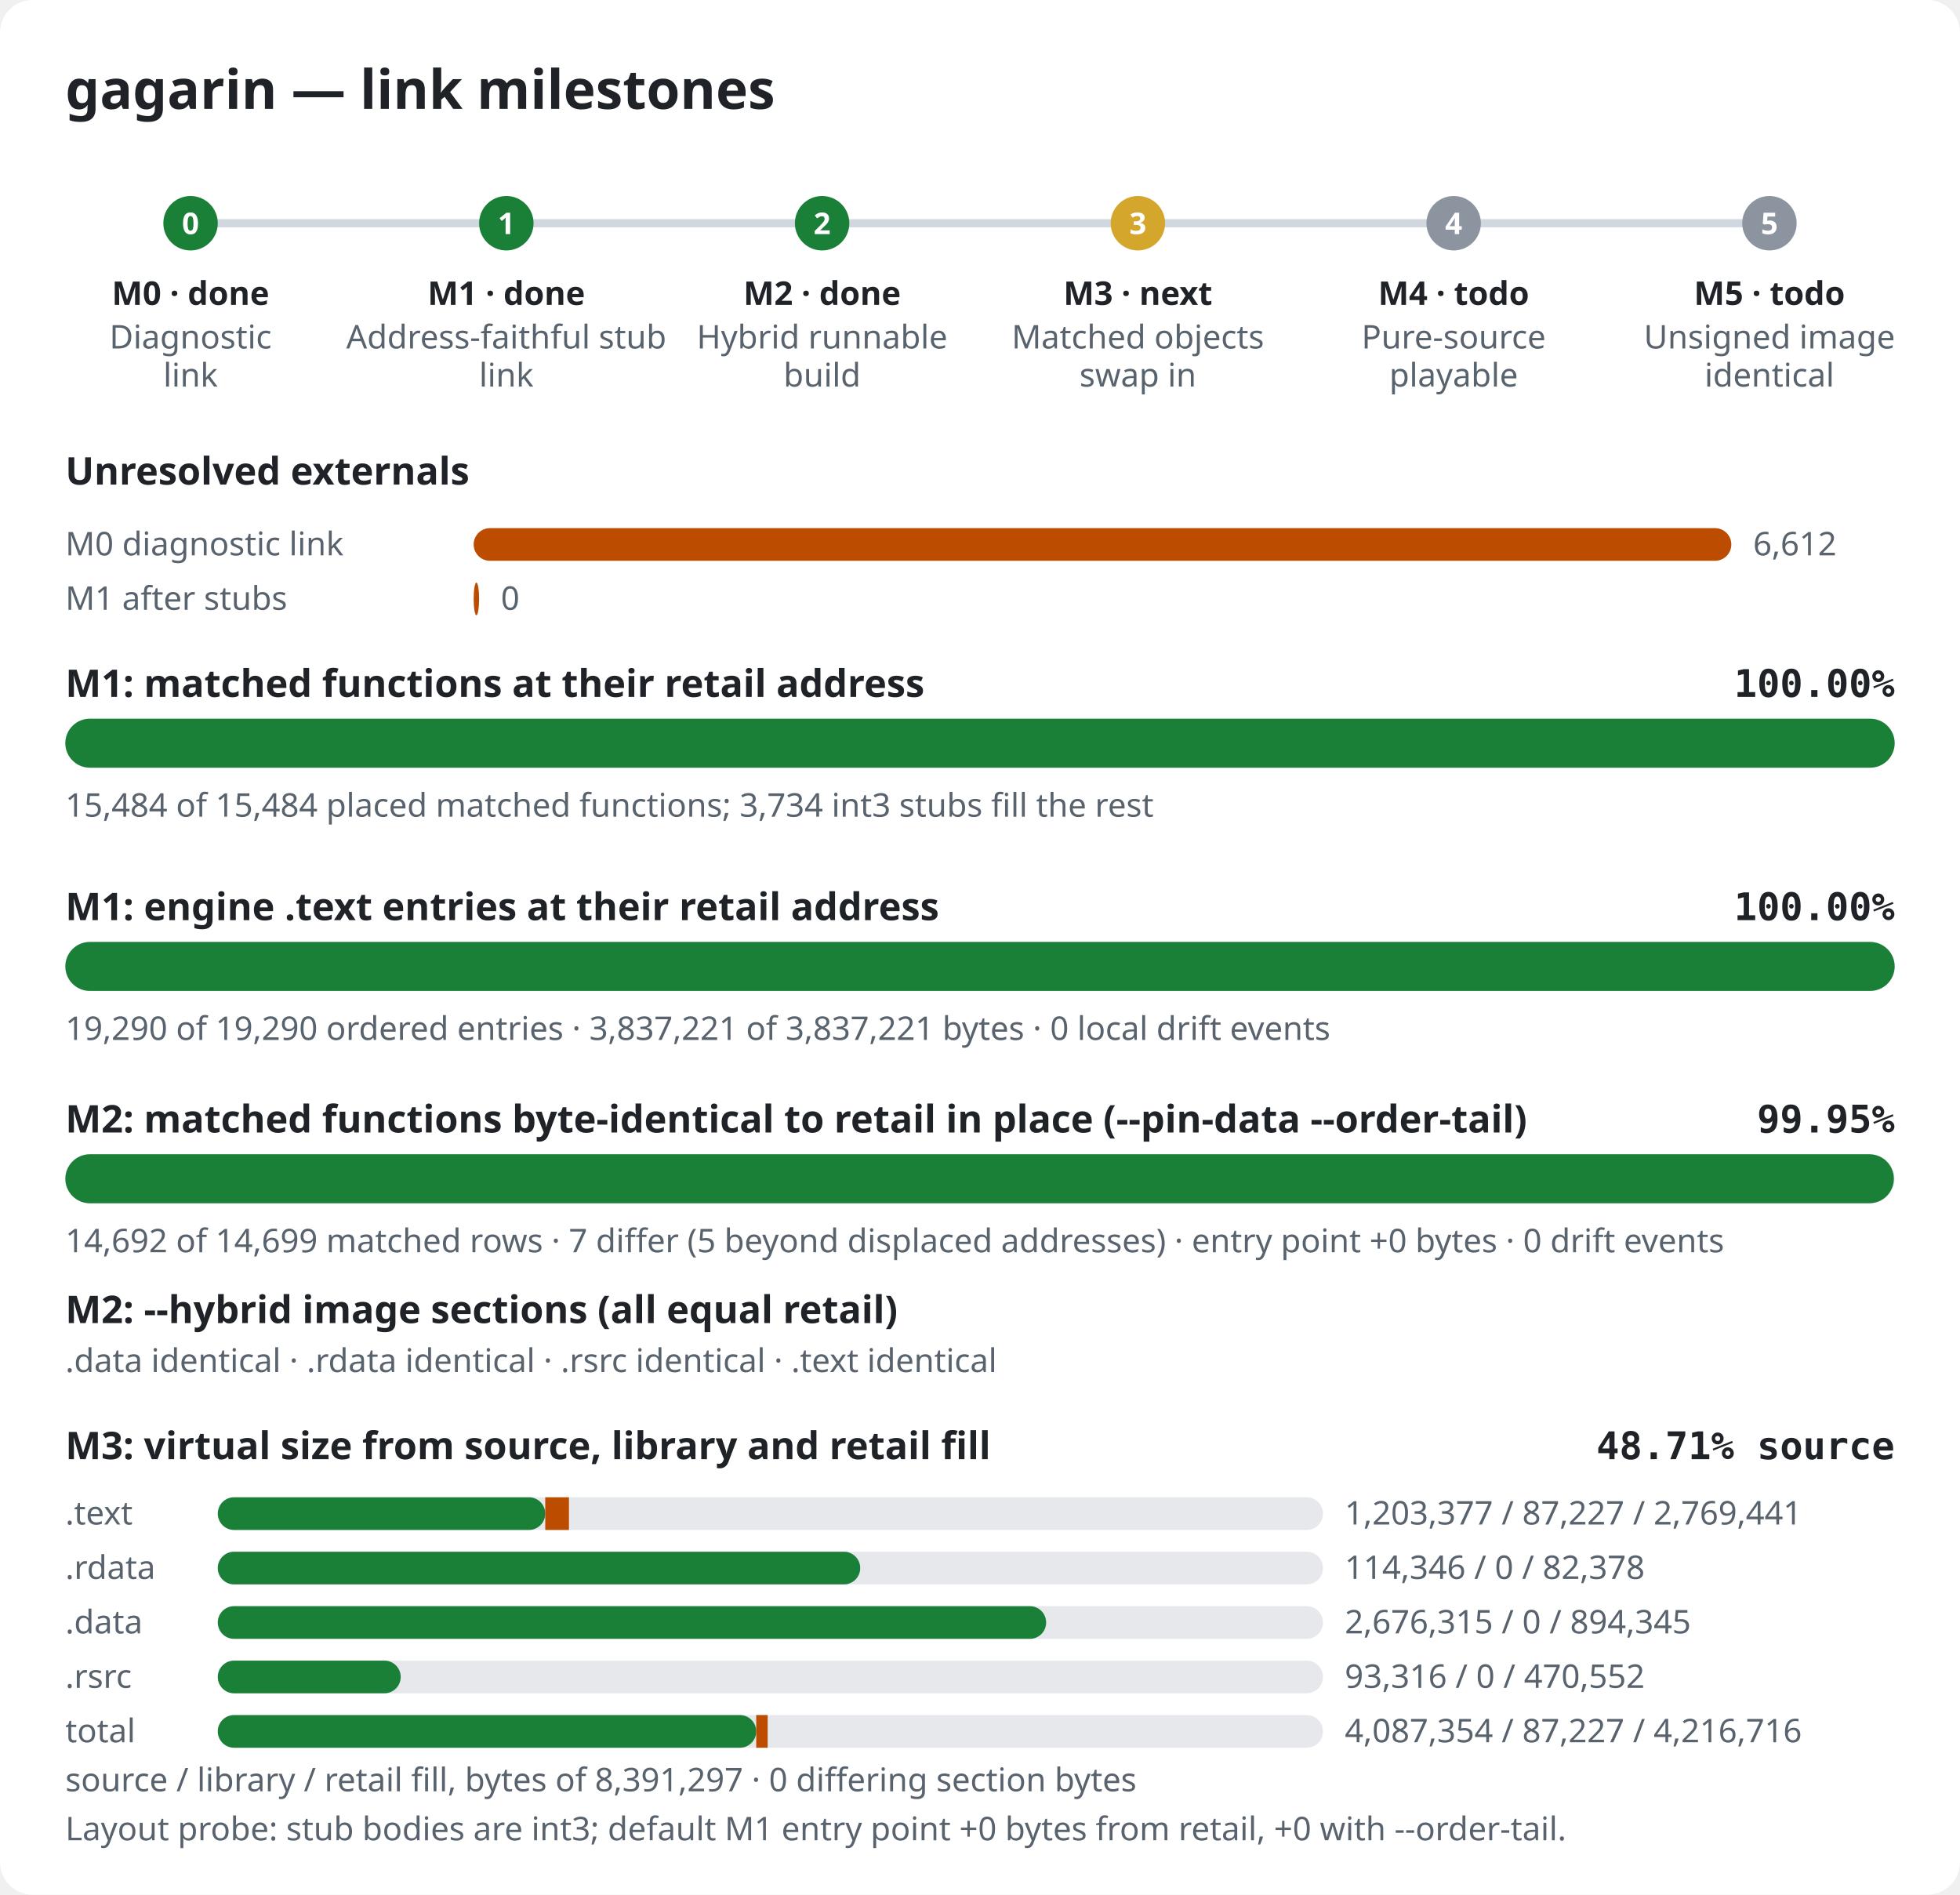
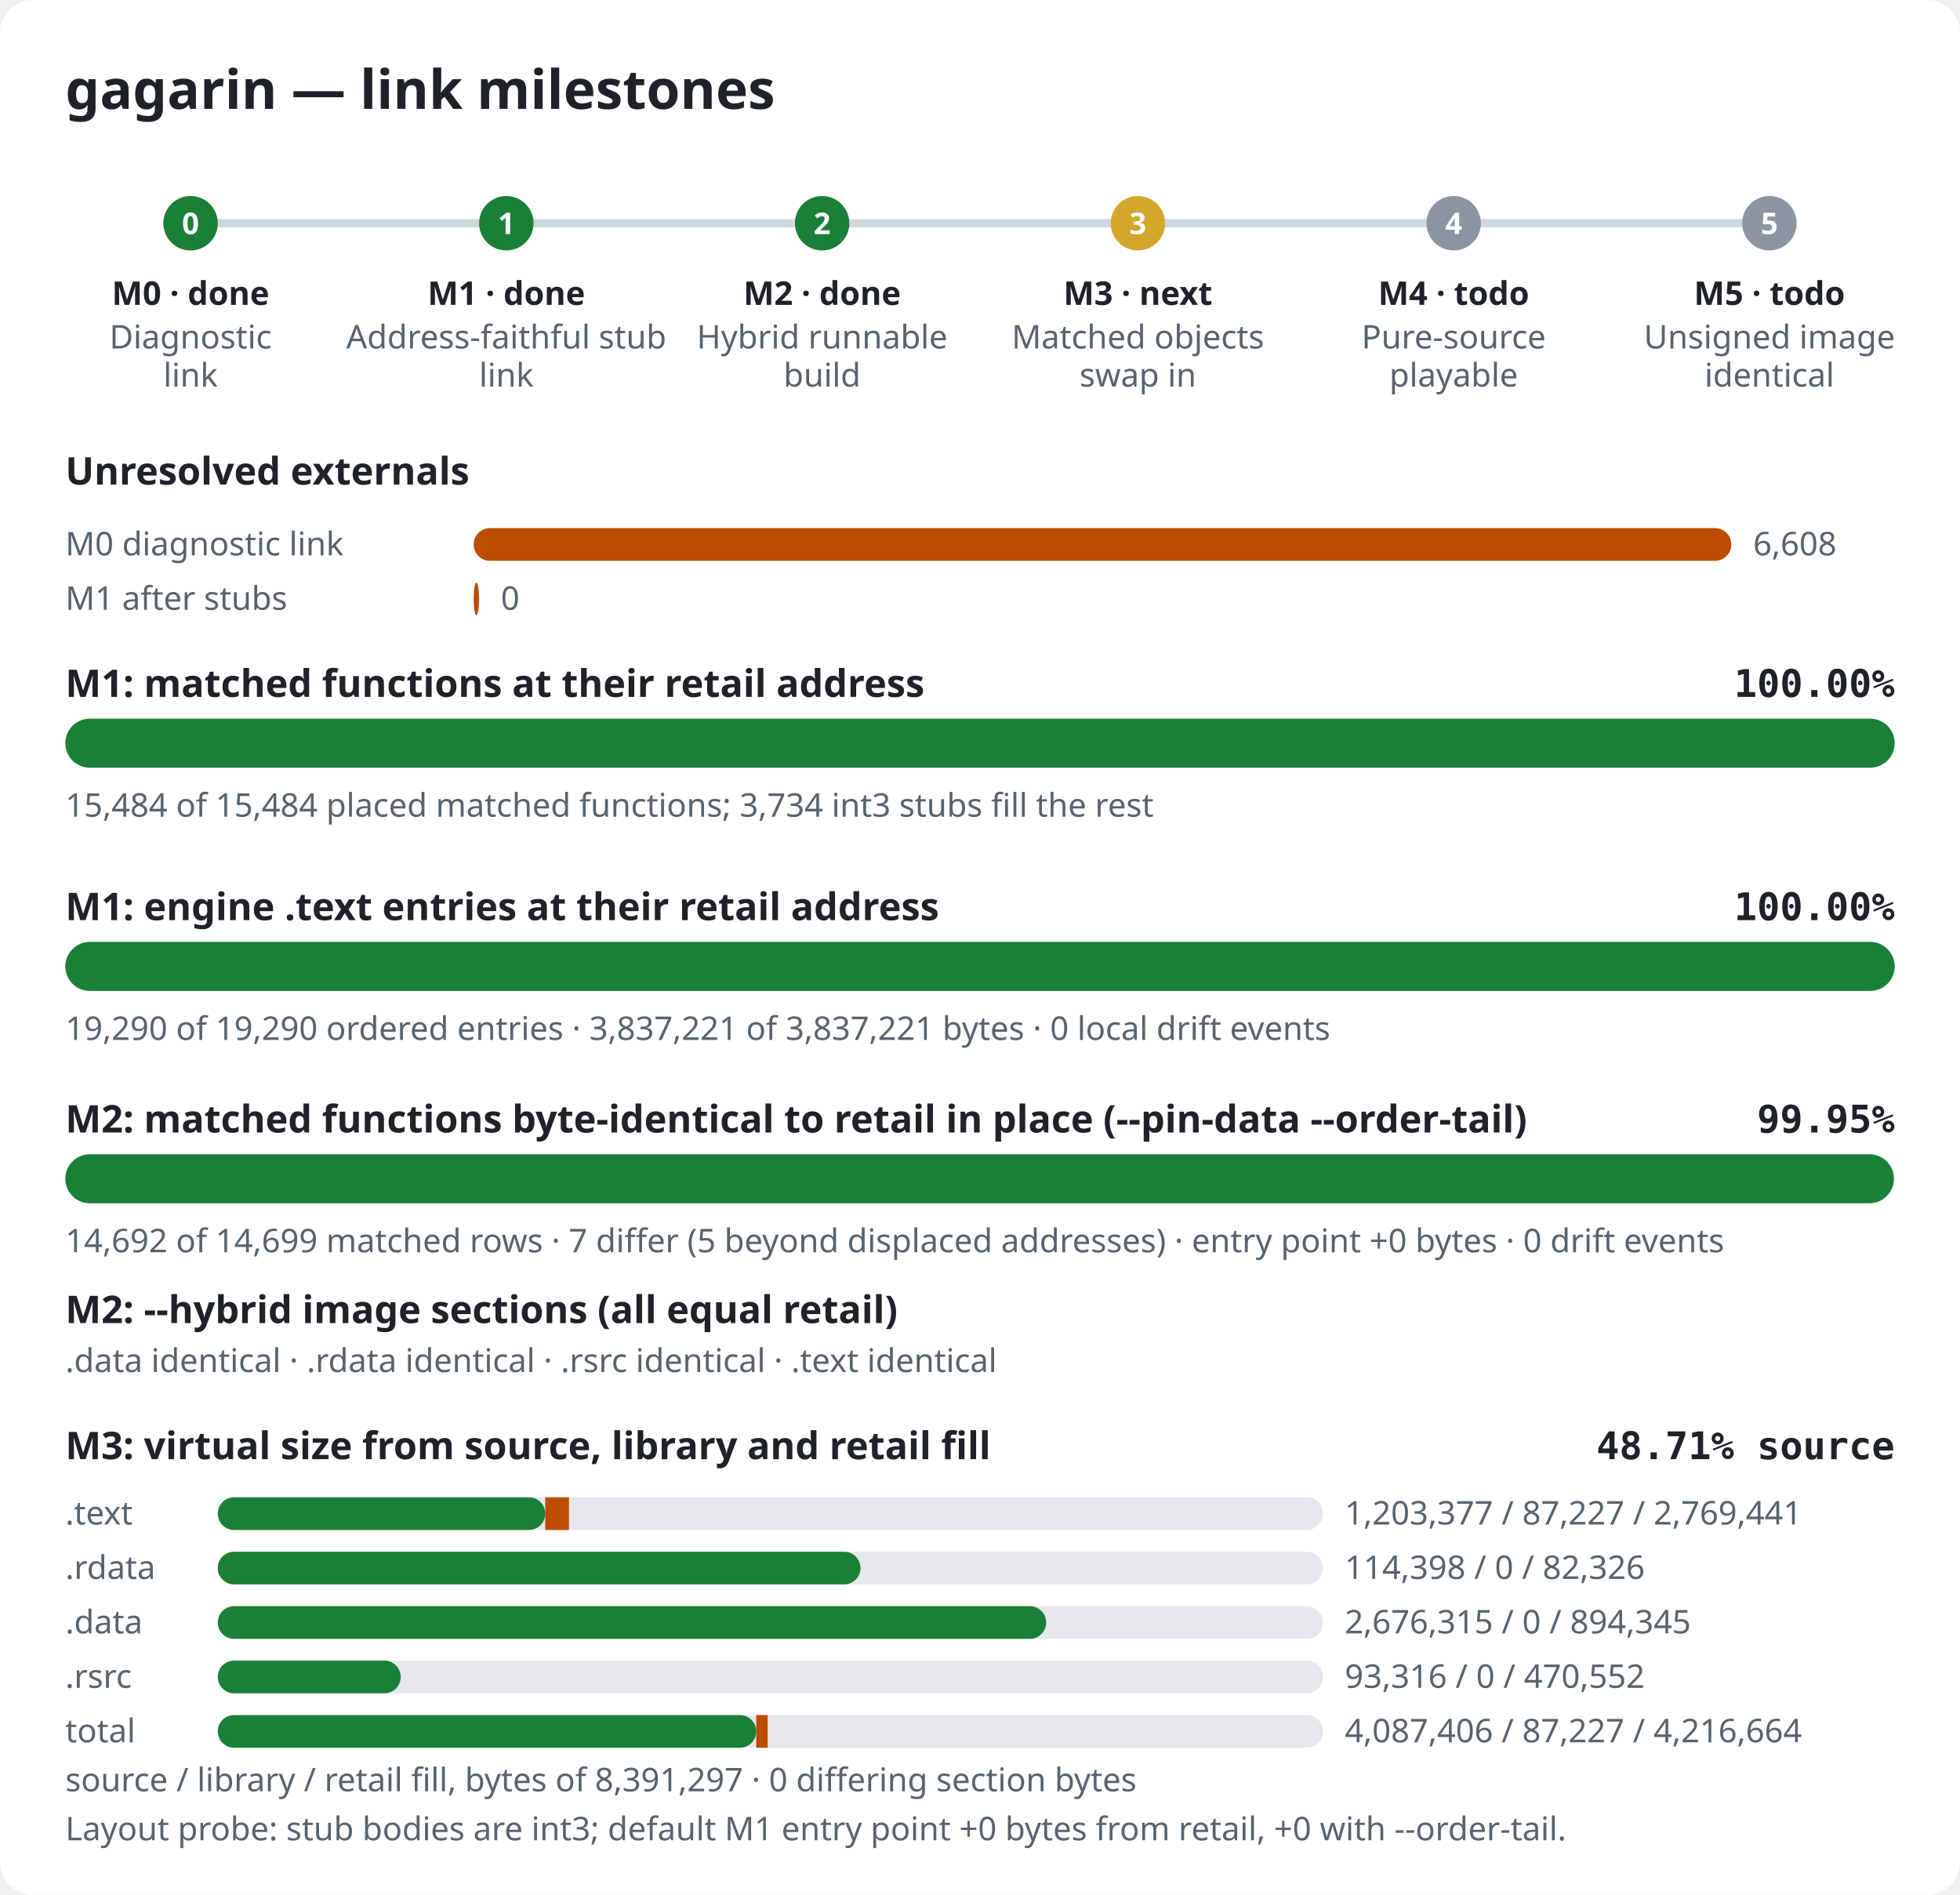
<svg xmlns="http://www.w3.org/2000/svg" width="720" height="696" viewBox="0 0 720 696" role="img" aria-label="gagarin link milestones">
  <style>.bg{fill:#ffffff}.title{font:600 20px sans-serif;fill:#1f2328}.label{font:600 14px sans-serif;fill:#1f2328}.pct{font:600 14px monospace;fill:#1f2328}.note{font:12px sans-serif;fill:#59636e}.mlabel{font:600 12px sans-serif;fill:#1f2328}.mid{font:600 11px sans-serif;fill:#ffffff}.track{fill:#e6e8eb}.rail{stroke:#d0d7de;stroke-width:3}.done,.m-done{fill:#1a7f37}.m-next{fill:#d4a72c}.m-todo{fill:#8c959f}.warn{fill:#bc4c00}@media (prefers-color-scheme: dark){.bg{fill:#0d1117}.title,.label,.pct,.mlabel{fill:#e6edf3}.note{fill:#9198a1}.track{fill:#262c36}.rail{stroke:#3d444d}.done,.m-done{fill:#3fb950}.m-next{fill:#d29922}.m-todo{fill:#656c76}.warn{fill:#db6d28}}</style>
  <rect width="720" height="696" rx="12" class="bg" />
  <text x="24" y="40" class="title">gagarin — link milestones</text>
  <line x1="70" y1="82" x2="650" y2="82" class="rail" />
  <circle cx="70.0" cy="82" r="10" class="m-done" />
  <text x="70.0" y="86" class="mid" text-anchor="middle">0</text>
  <text x="70.0" y="112" class="mlabel" text-anchor="middle">M0 · done</text>
  <text x="70.0" y="128" class="note" text-anchor="middle">Diagnostic</text>
  <text x="70.0" y="142" class="note" text-anchor="middle">link</text>
  <circle cx="186.0" cy="82" r="10" class="m-done" />
  <text x="186.0" y="86" class="mid" text-anchor="middle">1</text>
  <text x="186.0" y="112" class="mlabel" text-anchor="middle">M1 · done</text>
  <text x="186.0" y="128" class="note" text-anchor="middle">Address-faithful stub</text>
  <text x="186.0" y="142" class="note" text-anchor="middle">link</text>
  <circle cx="302.0" cy="82" r="10" class="m-done" />
  <text x="302.0" y="86" class="mid" text-anchor="middle">2</text>
  <text x="302.0" y="112" class="mlabel" text-anchor="middle">M2 · done</text>
  <text x="302.0" y="128" class="note" text-anchor="middle">Hybrid runnable</text>
  <text x="302.0" y="142" class="note" text-anchor="middle">build</text>
  <circle cx="418.0" cy="82" r="10" class="m-next" />
  <text x="418.0" y="86" class="mid" text-anchor="middle">3</text>
  <text x="418.0" y="112" class="mlabel" text-anchor="middle">M3 · next</text>
  <text x="418.0" y="128" class="note" text-anchor="middle">Matched objects</text>
  <text x="418.0" y="142" class="note" text-anchor="middle">swap in</text>
  <circle cx="534.0" cy="82" r="10" class="m-todo" />
  <text x="534.0" y="86" class="mid" text-anchor="middle">4</text>
  <text x="534.0" y="112" class="mlabel" text-anchor="middle">M4 · todo</text>
  <text x="534.0" y="128" class="note" text-anchor="middle">Pure-source</text>
  <text x="534.0" y="142" class="note" text-anchor="middle">playable</text>
  <circle cx="650.0" cy="82" r="10" class="m-todo" />
  <text x="650.0" y="86" class="mid" text-anchor="middle">5</text>
  <text x="650.0" y="112" class="mlabel" text-anchor="middle">M5 · todo</text>
  <text x="650.0" y="128" class="note" text-anchor="middle">Unsigned image</text>
  <text x="650.0" y="142" class="note" text-anchor="middle">identical</text>
  <text x="24" y="178" class="label">Unresolved externals</text>
  <text x="24" y="204" class="note">M0 diagnostic link</text>
  <rect x="174" y="194" width="462.0" height="12" rx="6" class="warn" />
-   <text x="644.0" y="204" class="note">6,612</text>
+   <text x="644.0" y="204" class="note">6,608</text>
  <text x="24" y="224" class="note">M1 after stubs</text>
  <rect x="174" y="214" width="2.0" height="12" rx="6" class="warn" />
  <text x="184.0" y="224" class="note">0</text>
  <text x="24" y="256" class="label">M1: matched functions at their retail address</text>
  <text x="696" y="256" class="pct" text-anchor="end">100.00%</text>
  <rect x="24" y="264" width="672" height="18" rx="9" class="track" />
  <rect x="24" y="264" width="672.0" height="18" rx="9" class="done" />
  <text x="24" y="300" class="note">15,484 of 15,484 placed matched functions; 3,734 int3 stubs fill the rest</text>
  <text x="24" y="338" class="label">M1: engine .text entries at their retail address</text>
  <text x="696" y="338" class="pct" text-anchor="end">100.00%</text>
  <rect x="24" y="346" width="672" height="18" rx="9" class="track" />
  <rect x="24" y="346" width="672.0" height="18" rx="9" class="done" />
  <text x="24" y="382" class="note">19,290 of 19,290 ordered entries · 3,837,221 of 3,837,221 bytes · 0 local drift events</text>
  <text x="24" y="416" class="label">M2: matched functions byte-identical to retail in place (--pin-data --order-tail)</text>
  <text x="696" y="416" class="pct" text-anchor="end">99.95%</text>
  <rect x="24" y="424" width="672" height="18" rx="9" class="track" />
  <rect x="24" y="424" width="671.7" height="18" rx="9" class="done" />
  <text x="24" y="460" class="note">14,692 of 14,699 matched rows · 7 differ (5 beyond displaced addresses) · entry point +0 bytes · 0 drift events</text>
  <text x="24" y="486" class="label">M2: --hybrid image sections (all equal retail)</text>
  <text x="24" y="504" class="note">.data identical · .rdata identical · .rsrc identical · .text identical</text>
  <text x="24" y="536" class="label">M3: virtual size from source, library and retail fill</text>
  <text x="696" y="536" class="pct" text-anchor="end">48.71% source</text>
  <text x="24" y="560" class="note">.text</text>
  <rect x="80" y="550" width="406" height="12" rx="6" class="track" />
  <rect x="80" y="550" width="120.3" height="12" rx="6" class="done" />
  <rect x="200.3" y="550" width="8.7" height="12" class="warn" />
  <text x="494" y="560" class="note">1,203,377 / 87,227 / 2,769,441</text>
  <text x="24" y="580" class="note">.rdata</text>
  <rect x="80" y="570" width="406" height="12" rx="6" class="track" />
-   <rect x="80" y="570" width="236.0" height="12" rx="6" class="done" />
-   <rect x="316.0" y="570" width="0.0" height="12" class="warn" />
-   <text x="494" y="580" class="note">114,346 / 0 / 82,378</text>
+   <rect x="80" y="570" width="236.1" height="12" rx="6" class="done" />
+   <rect x="316.1" y="570" width="0.0" height="12" class="warn" />
+   <text x="494" y="580" class="note">114,398 / 0 / 82,326</text>
  <text x="24" y="600" class="note">.data</text>
  <rect x="80" y="590" width="406" height="12" rx="6" class="track" />
  <rect x="80" y="590" width="304.3" height="12" rx="6" class="done" />
  <rect x="384.3" y="590" width="0.0" height="12" class="warn" />
  <text x="494" y="600" class="note">2,676,315 / 0 / 894,345</text>
  <text x="24" y="620" class="note">.rsrc</text>
  <rect x="80" y="610" width="406" height="12" rx="6" class="track" />
  <rect x="80" y="610" width="67.2" height="12" rx="6" class="done" />
  <rect x="147.2" y="610" width="0.0" height="12" class="warn" />
  <text x="494" y="620" class="note">93,316 / 0 / 470,552</text>
  <text x="24" y="640" class="note">total</text>
  <rect x="80" y="630" width="406" height="12" rx="6" class="track" />
  <rect x="80" y="630" width="197.8" height="12" rx="6" class="done" />
  <rect x="277.8" y="630" width="4.2" height="12" class="warn" />
-   <text x="494" y="640" class="note">4,087,354 / 87,227 / 4,216,716</text>
+   <text x="494" y="640" class="note">4,087,406 / 87,227 / 4,216,664</text>
  <text x="24" y="658" class="note">source / library / retail fill, bytes of 8,391,297 · 0 differing section bytes</text>
  <text x="24" y="676" class="note">Layout probe: stub bodies are int3; default M1 entry point +0 bytes from retail, +0 with --order-tail.</text>
</svg>
